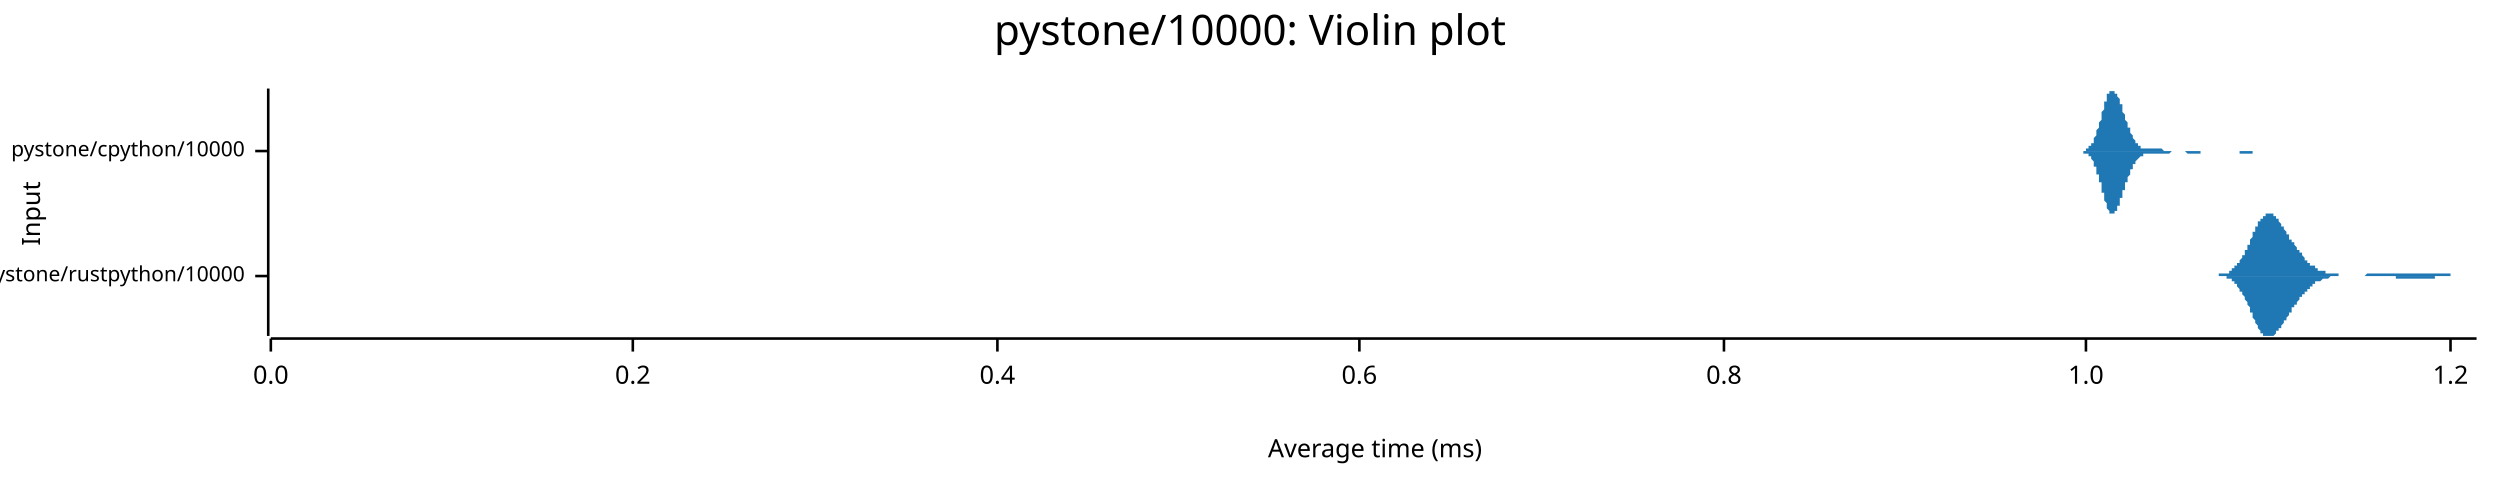
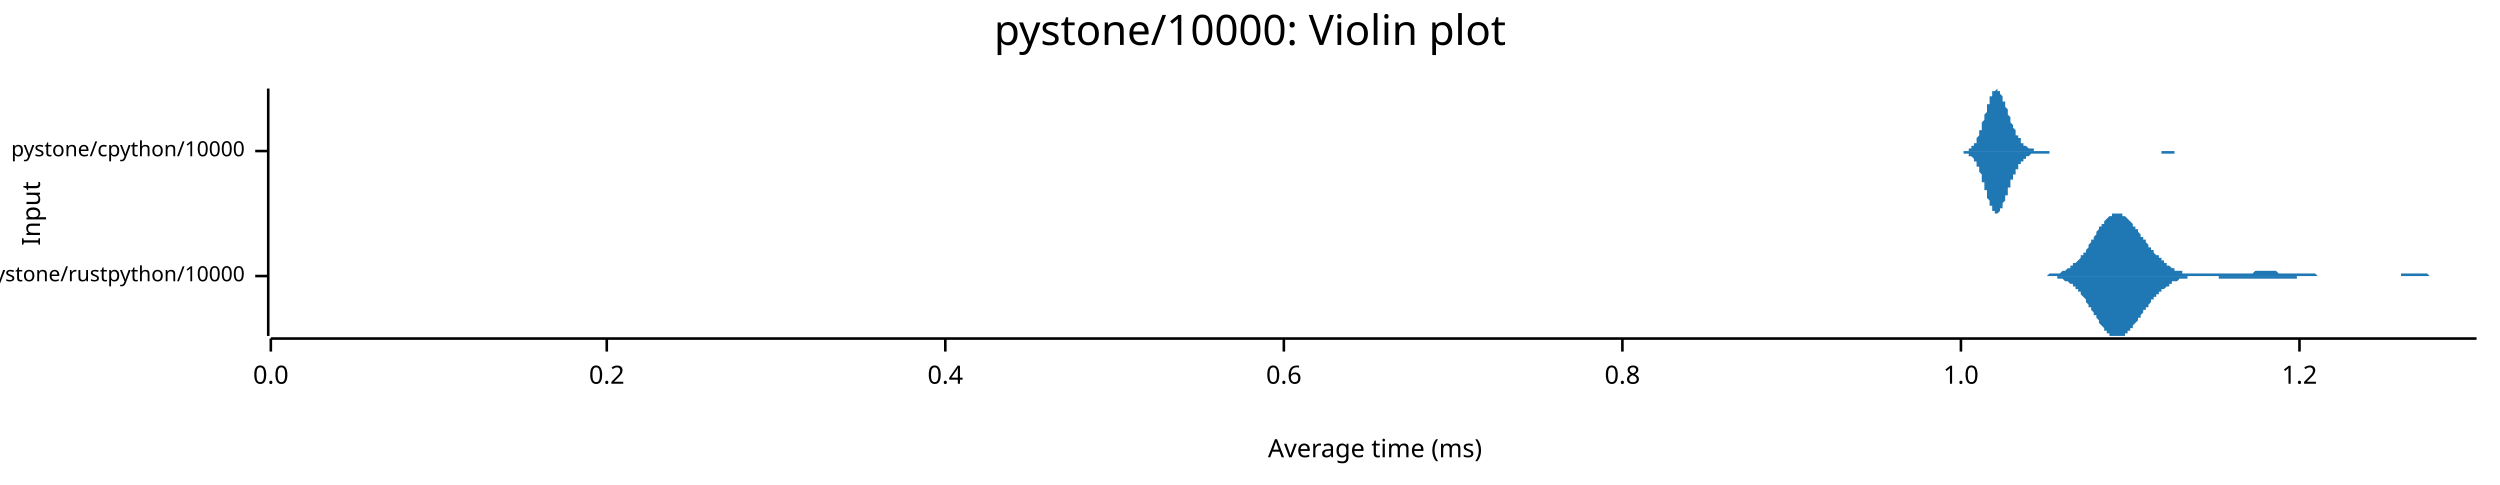
<svg xmlns="http://www.w3.org/2000/svg" width="960" height="186" viewBox="0 0 960 186">
  <text x="480" y="5" dy="0.76em" text-anchor="middle" font-family="sans-serif" font-size="16.129" opacity="1" fill="#000000">
pystone/10000: Violin plot
</text>
  <text x="8" y="82" dy="0.76em" text-anchor="middle" font-family="sans-serif" font-size="9.677" opacity="1" fill="#000000" transform="rotate(270, 8, 82)">
Input
</text>
  <text x="528" y="178" dy="-0.5ex" text-anchor="middle" font-family="sans-serif" font-size="9.677" opacity="1" fill="#000000">
Average time (ms)
</text>
  <polyline fill="none" opacity="1" stroke="#000000" stroke-width="1" points="103,34 103,129 " />
  <text x="94" y="106" dy="0.5ex" text-anchor="end" font-family="sans-serif" font-size="8.065" opacity="1" fill="#000000">
pystone/rustpython/10000
</text>
  <polyline fill="none" opacity="1" stroke="#000000" stroke-width="1" points="98,106 103,106 " />
  <text x="94" y="58" dy="0.5ex" text-anchor="end" font-family="sans-serif" font-size="8.065" opacity="1" fill="#000000">
pystone/cpython/10000
</text>
  <polyline fill="none" opacity="1" stroke="#000000" stroke-width="1" points="98,58 103,58 " />
  <polyline fill="none" opacity="1" stroke="#000000" stroke-width="1" points="104,130 951,130 " />
  <text x="104" y="140" dy="0.76em" text-anchor="middle" font-family="sans-serif" font-size="9.677" opacity="1" fill="#000000">
0.0
</text>
  <polyline fill="none" opacity="1" stroke="#000000" stroke-width="1" points="104,130 104,135 " />
-   <text x="243" y="140" dy="0.76em" text-anchor="middle" font-family="sans-serif" font-size="9.677" opacity="1" fill="#000000">
+   <text x="233" y="140" dy="0.76em" text-anchor="middle" font-family="sans-serif" font-size="9.677" opacity="1" fill="#000000">
0.2
</text>
-   <polyline fill="none" opacity="1" stroke="#000000" stroke-width="1" points="243,130 243,135 " />
-   <text x="383" y="140" dy="0.76em" text-anchor="middle" font-family="sans-serif" font-size="9.677" opacity="1" fill="#000000">
+   <polyline fill="none" opacity="1" stroke="#000000" stroke-width="1" points="233,130 233,135 " />
+   <text x="363" y="140" dy="0.76em" text-anchor="middle" font-family="sans-serif" font-size="9.677" opacity="1" fill="#000000">
0.4
</text>
-   <polyline fill="none" opacity="1" stroke="#000000" stroke-width="1" points="383,130 383,135 " />
-   <text x="522" y="140" dy="0.76em" text-anchor="middle" font-family="sans-serif" font-size="9.677" opacity="1" fill="#000000">
+   <polyline fill="none" opacity="1" stroke="#000000" stroke-width="1" points="363,130 363,135 " />
+   <text x="493" y="140" dy="0.76em" text-anchor="middle" font-family="sans-serif" font-size="9.677" opacity="1" fill="#000000">
0.6
</text>
-   <polyline fill="none" opacity="1" stroke="#000000" stroke-width="1" points="522,130 522,135 " />
-   <text x="662" y="140" dy="0.76em" text-anchor="middle" font-family="sans-serif" font-size="9.677" opacity="1" fill="#000000">
+   <polyline fill="none" opacity="1" stroke="#000000" stroke-width="1" points="493,130 493,135 " />
+   <text x="623" y="140" dy="0.76em" text-anchor="middle" font-family="sans-serif" font-size="9.677" opacity="1" fill="#000000">
0.8
</text>
-   <polyline fill="none" opacity="1" stroke="#000000" stroke-width="1" points="662,130 662,135 " />
-   <text x="801" y="140" dy="0.76em" text-anchor="middle" font-family="sans-serif" font-size="9.677" opacity="1" fill="#000000">
+   <polyline fill="none" opacity="1" stroke="#000000" stroke-width="1" points="623,130 623,135 " />
+   <text x="753" y="140" dy="0.76em" text-anchor="middle" font-family="sans-serif" font-size="9.677" opacity="1" fill="#000000">
1.0
</text>
-   <polyline fill="none" opacity="1" stroke="#000000" stroke-width="1" points="801,130 801,135 " />
-   <text x="941" y="140" dy="0.76em" text-anchor="middle" font-family="sans-serif" font-size="9.677" opacity="1" fill="#000000">
+   <polyline fill="none" opacity="1" stroke="#000000" stroke-width="1" points="753,130 753,135 " />
+   <text x="883" y="140" dy="0.76em" text-anchor="middle" font-family="sans-serif" font-size="9.677" opacity="1" fill="#000000">
1.2
</text>
-   <polyline fill="none" opacity="1" stroke="#000000" stroke-width="1" points="941,130 941,135 " />
-   <polygon opacity="1" fill="#1F78B4" points="849,106 849,106 849,106 849,106 849,106 850,106 850,106 850,106 850,106 850,106 851,106 851,106 851,106 851,106 852,106 852,106 852,106 852,106 852,105 853,105 853,105 853,105 853,105 853,105 854,105 854,105 854,105 854,105 854,105 855,105 855,105 855,105 855,105 855,105 856,105 856,105 856,104 856,104 856,104 857,104 857,104 857,104 857,104 857,103 858,103 858,103 858,103 858,103 858,102 859,102 859,102 859,102 859,101 859,101 860,101 860,101 860,100 860,100 860,100 861,99 861,99 861,99 861,98 862,98 862,97 862,97 862,97 862,96 863,96 863,95 863,95 863,94 863,94 864,94 864,93 864,93 864,92 864,92 865,91 865,91 865,90 865,90 865,89 866,89 866,88 866,88 866,88 866,87 867,87 867,86 867,86 867,86 867,85 868,85 868,85 868,84 868,84 868,84 869,84 869,83 869,83 869,83 869,83 870,83 870,82 870,82 870,82 870,82 871,82 871,82 871,82 871,82 872,82 872,82 872,82 872,82 872,82 873,82 873,83 873,83 873,83 873,83 874,83 874,83 874,84 874,84 874,84 875,84 875,85 875,85 875,85 875,85 876,86 876,86 876,86 876,86 876,87 877,87 877,87 877,88 877,88 877,88 878,89 878,89 878,89 878,90 878,90 879,90 879,91 879,91 879,91 879,92 880,92 880,92 880,92 880,93 880,93 881,93 881,94 881,94 881,94 882,95 882,95 882,95 882,95 882,96 883,96 883,96 883,97 883,97 883,97 884,97 884,98 884,98 884,98 884,98 885,99 885,99 885,99 885,99 885,100 886,100 886,100 886,100 886,100 886,101 887,101 887,101 887,101 887,101 887,102 888,102 888,102 888,102 888,102 888,102 889,102 889,103 889,103 889,103 889,103 890,103 890,103 890,103 890,103 890,104 891,104 891,104 891,104 891,104 892,104 892,104 892,104 892,104 892,104 893,104 893,105 893,105 893,105 893,105 894,105 894,105 894,105 894,105 894,105 895,105 895,105 895,105 895,105 895,105 896,105 896,105 896,105 896,105 896,105 897,105 897,105 897,105 897,105 897,105 898,105 898,105 898,106 898,106 898,106 899,106 899,106 899,106 899,106 899,106 900,106 900,106 900,106 900,106 900,106 901,106 901,106 901,106 901,106 902,106 902,106 902,106 902,106 902,106 903,106 903,106 903,106 903,106 903,106 904,106 904,106 904,106 904,106 904,106 905,106 905,106 905,106 905,106 905,106 906,106 906,106 906,106 906,106 906,106 907,106 907,106 907,106 907,106 907,106 908,106 908,106 908,106 908,106 908,106 909,105 909,105 909,105 909,105 909,105 910,105 910,105 910,105 910,105 910,105 911,105 911,105 911,105 911,105 912,105 912,105 912,105 912,105 912,105 913,105 913,105 913,105 913,105 913,105 914,105 914,105 914,105 914,105 914,105 915,105 915,105 915,105 915,105 915,105 916,105 916,105 916,105 916,105 916,105 917,105 917,105 917,105 917,105 917,105 918,105 918,105 918,105 918,105 918,105 919,105 919,105 919,105 919,105 919,105 920,105 920,105 920,105 920,105 920,105 921,105 921,105 921,105 921,105 922,105 922,105 922,105 922,105 922,105 923,105 923,105 923,105 923,105 923,105 924,105 924,105 924,105 924,105 924,105 925,105 925,105 925,105 925,105 925,105 926,105 926,105 926,105 926,105 926,105 927,105 927,105 927,105 927,105 927,105 928,105 928,105 928,105 928,105 928,105 929,105 929,105 929,105 929,105 929,105 930,105 930,105 930,105 930,105 930,105 931,105 931,105 931,105 931,105 932,105 932,105 932,105 932,105 932,105 933,105 933,105 933,105 933,105 933,105 934,105 934,105 934,105 934,105 934,105 935,105 935,105 935,105 935,105 935,105 936,105 936,105 936,105 936,105 936,105 937,105 937,105 937,105 937,105 937,105 938,105 938,105 938,105 938,105 938,105 939,105 939,105 939,105 939,105 939,105 940,105 940,105 940,105 940,105 940,105 941,105 941,106 941,106 941,106 942,106 942,106 942,106 942,106 942,106 943,106 943,106 943,106 943,106 943,106 944,106 944,106 944,106 944,106 944,106 945,106 945,106 945,106 945,106 945,106 946,106 946,106 946,106 946,106 946,106 947,106 947,106 947,106 947,106 947,106 948,106 948,106 948,106 948,106 948,106 949,106 949,106 949,106 949,106 949,106 950,106 950,106 950,106 950,106 951,106 951,106 849,106 " />
-   <polygon opacity="1" fill="#1F78B4" points="849,106 849,106 849,106 849,106 849,106 850,106 850,106 850,106 850,106 850,106 851,106 851,106 851,106 851,106 852,106 852,106 852,106 852,106 852,106 853,106 853,106 853,106 853,106 853,106 854,106 854,106 854,106 854,106 854,106 855,106 855,107 855,107 855,107 855,107 856,107 856,107 856,107 856,107 856,107 857,107 857,108 857,108 857,108 857,108 858,108 858,108 858,109 858,109 858,109 859,109 859,110 859,110 859,110 859,110 860,111 860,111 860,111 860,111 860,112 861,112 861,113 861,113 861,113 862,114 862,114 862,114 862,115 862,115 863,116 863,116 863,117 863,117 863,117 864,118 864,118 864,119 864,119 864,120 865,120 865,121 865,121 865,122 865,122 866,123 866,123 866,123 866,124 866,124 867,125 867,125 867,125 867,126 867,126 868,127 868,127 868,127 868,127 868,128 869,128 869,128 869,128 869,129 869,129 870,129 870,129 870,129 870,129 870,129 871,129 871,129 871,129 871,129 872,129 872,129 872,129 872,129 872,129 873,129 873,129 873,129 873,129 873,129 874,128 874,128 874,128 874,128 874,127 875,127 875,127 875,127 875,126 875,126 876,126 876,126 876,125 876,125 876,125 877,124 877,124 877,124 877,124 877,123 878,123 878,123 878,122 878,122 878,122 879,121 879,121 879,121 879,120 879,120 880,120 880,119 880,119 880,119 880,118 881,118 881,118 881,118 881,117 882,117 882,117 882,116 882,116 882,116 883,115 883,115 883,115 883,115 883,114 884,114 884,114 884,114 884,113 884,113 885,113 885,113 885,112 885,112 885,112 886,112 886,112 886,111 886,111 886,111 887,111 887,111 887,110 887,110 887,110 888,110 888,110 888,109 888,109 888,109 889,109 889,109 889,109 889,109 889,108 890,108 890,108 890,108 890,108 890,108 891,108 891,108 891,108 891,108 892,107 892,107 892,107 892,107 892,107 893,107 893,107 893,107 893,107 893,107 894,107 894,107 894,107 894,107 894,107 895,106 895,106 895,106 895,106 895,106 896,106 896,106 896,106 896,106 896,106 897,106 897,106 897,106 897,106 897,106 898,106 898,106 898,106 898,106 898,106 899,106 899,106 899,106 899,106 899,106 900,106 900,106 900,106 900,106 900,106 901,106 901,106 901,106 901,106 902,106 902,106 902,106 902,106 902,106 903,106 903,106 903,106 903,106 903,106 904,106 904,106 904,106 904,106 904,106 905,106 905,106 905,106 905,106 905,106 906,106 906,106 906,106 906,106 906,106 907,106 907,106 907,106 907,106 907,106 908,106 908,106 908,106 908,106 908,106 909,106 909,106 909,106 909,106 909,106 910,106 910,106 910,106 910,106 910,106 911,106 911,106 911,106 911,106 912,106 912,106 912,106 912,106 912,106 913,106 913,106 913,106 913,106 913,106 914,106 914,106 914,106 914,106 914,106 915,106 915,106 915,106 915,106 915,106 916,106 916,106 916,106 916,106 916,106 917,106 917,106 917,106 917,106 917,106 918,106 918,106 918,106 918,106 918,106 919,106 919,106 919,106 919,106 919,106 920,106 920,106 920,106 920,107 920,107 921,107 921,107 921,107 921,107 922,107 922,107 922,107 922,107 922,107 923,107 923,107 923,107 923,107 923,107 924,107 924,107 924,107 924,107 924,107 925,107 925,107 925,107 925,107 925,107 926,107 926,107 926,107 926,107 926,107 927,107 927,107 927,107 927,107 927,107 928,107 928,107 928,107 928,107 928,107 929,107 929,107 929,107 929,107 929,107 930,107 930,107 930,107 930,107 930,107 931,107 931,107 931,107 931,107 932,107 932,107 932,107 932,107 932,107 933,107 933,107 933,107 933,107 933,107 934,107 934,107 934,107 934,107 934,107 935,107 935,106 935,106 935,106 935,106 936,106 936,106 936,106 936,106 936,106 937,106 937,106 937,106 937,106 937,106 938,106 938,106 938,106 938,106 938,106 939,106 939,106 939,106 939,106 939,106 940,106 940,106 940,106 940,106 940,106 941,106 941,106 941,106 941,106 942,106 942,106 942,106 942,106 942,106 943,106 943,106 943,106 943,106 943,106 944,106 944,106 944,106 944,106 944,106 945,106 945,106 945,106 945,106 945,106 946,106 946,106 946,106 946,106 946,106 947,106 947,106 947,106 947,106 947,106 948,106 948,106 948,106 948,106 948,106 949,106 949,106 949,106 949,106 949,106 950,106 950,106 950,106 950,106 951,106 951,106 849,106 " />
-   <polygon opacity="1" fill="#1F78B4" points="797,58 797,58 797,58 797,58 798,58 798,58 798,58 798,58 798,58 798,58 798,58 799,58 799,58 799,58 799,58 799,58 799,58 799,58 800,58 800,58 800,58 800,58 800,58 800,58 801,58 801,58 801,58 801,58 801,58 801,57 801,57 802,57 802,57 802,57 802,57 802,57 802,57 802,56 803,56 803,56 803,56 803,56 803,55 803,55 804,55 804,55 804,54 804,54 804,54 804,53 804,53 805,52 805,52 805,52 805,51 805,51 805,50 805,50 806,49 806,49 806,48 806,48 806,47 806,47 807,46 807,46 807,45 807,44 807,44 807,43 807,43 808,42 808,42 808,41 808,41 808,40 808,40 808,39 809,39 809,38 809,38 809,37 809,37 809,37 809,36 810,36 810,36 810,35 810,35 810,35 810,35 811,35 811,35 811,35 811,35 811,34 811,35 811,35 812,35 812,35 812,35 812,35 812,35 812,35 812,36 813,36 813,36 813,36 813,37 813,37 813,37 814,38 814,38 814,38 814,39 814,39 814,40 814,40 815,40 815,41 815,41 815,42 815,42 815,43 815,43 816,44 816,44 816,45 816,45 816,45 816,46 816,46 817,47 817,47 817,48 817,48 817,48 817,49 818,49 818,50 818,50 818,50 818,51 818,51 818,51 819,52 819,52 819,52 819,53 819,53 819,53 819,53 820,54 820,54 820,54 820,54 820,55 820,55 821,55 821,55 821,55 821,56 821,56 821,56 821,56 822,56 822,56 822,56 822,56 822,57 822,57 822,57 823,57 823,57 823,57 823,57 823,57 823,57 824,57 824,57 824,57 824,57 824,57 824,57 824,57 825,57 825,57 825,57 825,57 825,57 825,57 825,57 826,57 826,57 826,57 826,57 826,57 826,57 826,57 827,57 827,57 827,57 827,57 827,57 827,57 828,57 828,57 828,57 828,57 828,57 828,57 828,57 829,57 829,57 829,57 829,57 829,57 829,57 829,57 830,57 830,57 830,57 830,57 830,57 830,57 831,58 831,58 831,58 831,58 831,58 831,58 831,58 832,58 832,58 832,58 832,58 832,58 832,58 832,58 833,58 833,58 833,58 833,58 833,58 833,58 834,58 834,58 834,58 834,58 834,58 834,58 834,58 835,58 835,58 835,58 835,58 835,58 835,58 835,58 836,58 836,58 836,58 836,58 836,58 836,58 836,58 837,58 837,58 837,58 837,58 837,58 837,58 838,58 838,58 838,58 838,58 838,58 838,58 838,58 839,58 839,58 839,58 839,58 839,58 839,58 839,58 840,58 840,58 840,58 840,58 840,58 840,58 841,58 841,58 841,58 841,58 841,58 841,58 841,58 842,58 842,58 842,58 842,58 842,58 842,58 842,58 843,58 843,58 843,58 843,58 843,58 843,58 844,58 844,58 844,58 844,58 844,58 844,58 844,58 845,58 845,58 845,58 845,58 845,58 845,58 845,58 846,58 846,58 846,58 846,58 846,58 846,58 846,58 847,58 847,58 847,58 847,58 847,58 847,58 848,58 848,58 848,58 848,58 848,58 848,58 848,58 849,58 849,58 849,58 849,58 849,58 849,58 849,58 850,58 850,58 850,58 850,58 850,58 850,58 851,58 851,58 851,58 851,58 851,58 851,58 851,58 852,58 852,58 852,58 852,58 852,58 852,58 852,58 853,58 853,58 853,58 853,58 853,58 853,58 854,58 854,58 854,58 854,58 854,58 854,58 854,58 855,58 855,58 855,58 855,58 855,58 855,58 855,58 856,58 856,58 856,58 856,58 856,58 856,58 856,58 857,58 857,58 857,58 857,58 857,58 857,58 858,58 858,58 858,58 858,58 858,58 858,58 858,58 859,58 859,58 859,58 859,58 859,58 859,58 859,58 860,58 860,58 860,58 860,58 860,58 860,58 861,58 861,58 861,58 861,58 861,58 861,58 861,58 862,58 862,58 862,58 862,58 862,58 862,58 862,58 863,58 863,58 863,58 863,58 863,58 863,58 864,58 864,58 864,58 864,58 864,58 864,58 864,58 865,58 865,58 865,58 865,58 865,58 865,58 865,58 866,58 866,58 866,58 866,58 866,58 866,58 866,58 867,58 867,58 867,58 867,58 867,58 867,58 868,58 868,58 868,58 868,58 868,58 868,58 868,58 869,58 869,58 869,58 869,58 869,58 869,58 869,58 870,58 870,58 870,58 870,58 870,58 870,58 871,58 871,58 871,58 871,58 871,58 871,58 871,58 871,58 797,58 " />
-   <polygon opacity="1" fill="#1F78B4" points="797,58 797,58 797,58 797,58 798,58 798,58 798,58 798,58 798,58 798,58 798,58 799,58 799,58 799,58 799,58 799,58 799,58 799,58 800,58 800,58 800,59 800,59 800,59 800,59 801,59 801,59 801,59 801,59 801,59 801,59 801,59 802,59 802,59 802,59 802,60 802,60 802,60 802,60 803,60 803,60 803,61 803,61 803,61 803,61 804,62 804,62 804,62 804,63 804,63 804,63 804,64 805,64 805,64 805,65 805,65 805,66 805,66 805,67 806,67 806,68 806,68 806,69 806,69 806,70 807,70 807,71 807,72 807,72 807,73 807,73 807,74 808,74 808,75 808,75 808,76 808,76 808,77 808,77 809,78 809,78 809,79 809,79 809,80 809,80 809,80 810,81 810,81 810,81 810,81 810,81 810,82 811,82 811,82 811,82 811,82 811,82 811,82 811,82 812,82 812,82 812,82 812,82 812,81 812,81 812,81 813,81 813,80 813,80 813,80 813,80 813,79 814,79 814,78 814,78 814,78 814,77 814,77 814,76 815,76 815,76 815,75 815,75 815,74 815,74 815,73 816,73 816,72 816,72 816,72 816,71 816,71 816,70 817,70 817,69 817,69 817,68 817,68 817,68 818,67 818,67 818,66 818,66 818,66 818,65 818,65 819,65 819,64 819,64 819,64 819,64 819,63 819,63 820,63 820,63 820,62 820,62 820,62 820,62 821,61 821,61 821,61 821,61 821,61 821,61 821,61 822,60 822,60 822,60 822,60 822,60 822,60 822,60 823,60 823,60 823,60 823,60 823,59 823,59 824,59 824,59 824,59 824,59 824,59 824,59 824,59 825,59 825,59 825,59 825,59 825,59 825,59 825,59 826,59 826,59 826,59 826,59 826,59 826,59 826,59 827,59 827,59 827,59 827,59 827,59 827,59 828,59 828,59 828,59 828,59 828,59 828,59 828,59 829,59 829,59 829,59 829,59 829,59 829,59 829,59 830,59 830,59 830,59 830,59 830,59 830,59 831,59 831,59 831,59 831,59 831,59 831,59 831,59 832,59 832,59 832,59 832,59 832,59 832,59 832,59 833,59 833,59 833,59 833,59 833,59 833,59 834,58 834,58 834,58 834,58 834,58 834,58 834,58 835,58 835,58 835,58 835,58 835,58 835,58 835,58 836,58 836,58 836,58 836,58 836,58 836,58 836,58 837,58 837,58 837,58 837,58 837,58 837,58 838,58 838,58 838,58 838,58 838,58 838,58 838,58 839,58 839,58 839,58 839,58 839,58 839,58 839,58 840,59 840,59 840,59 840,59 840,59 840,59 841,59 841,59 841,59 841,59 841,59 841,59 841,59 842,59 842,59 842,59 842,59 842,59 842,59 842,59 843,59 843,59 843,59 843,59 843,59 843,59 844,59 844,59 844,59 844,59 844,59 844,59 844,59 845,59 845,58 845,58 845,58 845,58 845,58 845,58 846,58 846,58 846,58 846,58 846,58 846,58 846,58 847,58 847,58 847,58 847,58 847,58 847,58 848,58 848,58 848,58 848,58 848,58 848,58 848,58 849,58 849,58 849,58 849,58 849,58 849,58 849,58 850,58 850,58 850,58 850,58 850,58 850,58 851,58 851,58 851,58 851,58 851,58 851,58 851,58 852,58 852,58 852,58 852,58 852,58 852,58 852,58 853,58 853,58 853,58 853,58 853,58 853,58 854,58 854,58 854,58 854,58 854,58 854,58 854,58 855,58 855,58 855,58 855,58 855,58 855,58 855,58 856,58 856,58 856,58 856,58 856,58 856,58 856,58 857,58 857,58 857,58 857,58 857,58 857,58 858,58 858,58 858,58 858,58 858,58 858,58 858,58 859,58 859,58 859,58 859,58 859,58 859,58 859,58 860,58 860,58 860,59 860,59 860,59 860,59 861,59 861,59 861,59 861,59 861,59 861,59 861,59 862,59 862,59 862,59 862,59 862,59 862,59 862,59 863,59 863,59 863,59 863,59 863,59 863,59 864,59 864,59 864,59 864,59 864,59 864,59 864,59 865,59 865,59 865,59 865,58 865,58 865,58 865,58 866,58 866,58 866,58 866,58 866,58 866,58 866,58 867,58 867,58 867,58 867,58 867,58 867,58 868,58 868,58 868,58 868,58 868,58 868,58 868,58 869,58 869,58 869,58 869,58 869,58 869,58 869,58 870,58 870,58 870,58 870,58 870,58 870,58 871,58 871,58 871,58 871,58 871,58 871,58 871,58 871,58 797,58 " />
+   <polyline fill="none" opacity="1" stroke="#000000" stroke-width="1" points="883,130 883,135 " />
+   <polygon opacity="1" fill="#1F78B4" points="782,106 783,106 783,106 783,106 784,106 784,106 784,106 785,106 785,106 785,106 786,106 786,106 786,106 787,105 787,105 787,105 788,105 788,105 788,105 789,105 789,105 789,105 790,105 790,105 790,105 791,105 791,105 791,105 792,104 792,104 792,104 793,104 793,104 793,104 794,103 794,103 794,103 795,103 795,103 795,102 796,102 796,102 796,101 797,101 797,101 798,100 798,100 798,100 799,99 799,99 799,98 800,98 800,97 800,97 801,97 801,96 801,96 802,95 802,94 802,94 803,93 803,93 803,92 804,92 804,91 804,91 805,90 805,90 805,89 806,88 806,88 806,87 807,87 807,87 807,86 808,86 808,85 808,85 809,84 809,84 809,84 810,83 810,83 810,83 811,83 811,83 811,82 812,82 812,82 812,82 813,82 813,82 813,82 814,82 814,82 814,82 815,82 815,83 815,83 816,83 816,83 816,83 817,84 817,84 817,84 818,85 818,85 818,85 819,86 819,86 819,87 820,87 820,87 820,88 821,88 821,89 821,89 822,90 822,90 822,91 823,91 823,92 823,92 824,92 824,93 824,93 825,94 825,94 825,95 826,95 826,96 826,96 827,96 827,97 827,97 828,98 828,98 829,98 829,99 829,99 830,99 830,100 830,100 831,100 831,101 831,101 832,101 832,101 832,102 833,102 833,102 833,102 834,103 834,103 834,103 835,103 835,103 835,104 836,104 836,104 836,104 837,104 837,104 837,104 838,104 838,105 838,105 839,105 839,105 839,105 840,105 840,105 840,105 841,105 841,105 841,105 842,105 842,105 842,105 843,105 843,105 843,105 844,105 844,105 844,105 845,105 845,105 845,105 846,105 846,105 846,105 847,105 847,105 847,105 848,105 848,105 848,105 849,105 849,105 849,105 850,105 850,105 850,105 851,105 851,105 851,105 852,105 852,105 852,105 853,105 853,105 853,105 854,105 854,105 854,105 855,105 855,105 855,105 856,105 856,105 856,105 857,105 857,105 857,105 858,105 858,105 859,105 859,105 859,105 860,105 860,105 860,105 861,105 861,105 861,105 862,105 862,105 862,105 863,105 863,105 863,105 864,105 864,105 864,105 865,105 865,105 865,105 866,104 866,104 866,104 867,104 867,104 867,104 868,104 868,104 868,104 869,104 869,104 869,104 870,104 870,104 870,104 871,104 871,104 871,104 872,104 872,104 872,104 873,104 873,104 873,104 874,104 874,104 874,104 875,105 875,105 875,105 876,105 876,105 876,105 877,105 877,105 877,105 878,105 878,105 878,105 879,105 879,105 879,105 880,105 880,105 880,105 881,105 881,105 881,105 882,105 882,105 882,105 883,105 883,105 883,105 884,105 884,105 884,105 885,105 885,105 885,105 886,105 886,105 886,105 887,105 887,105 887,105 888,105 888,105 888,105 889,105 889,105 890,106 890,106 890,106 891,106 891,106 891,106 892,106 892,106 892,106 893,106 893,106 893,106 894,106 894,106 894,106 895,106 895,106 895,106 896,106 896,106 896,106 897,106 897,106 897,106 898,106 898,106 898,106 899,106 899,106 899,106 900,106 900,106 900,106 901,106 901,106 901,106 902,106 902,106 902,106 903,106 903,106 903,106 904,106 904,106 904,106 905,106 905,106 905,106 906,106 906,106 906,106 907,106 907,106 907,106 908,106 908,106 908,106 909,106 909,106 909,106 910,106 910,106 910,106 911,106 911,106 911,106 912,106 912,106 912,106 913,106 913,106 913,106 914,106 914,106 914,106 915,106 915,106 915,106 916,106 916,106 916,106 917,106 917,106 917,106 918,106 918,106 918,106 919,106 919,106 919,106 920,106 920,106 921,106 921,106 921,106 922,106 922,105 922,105 923,105 923,105 923,105 924,105 924,105 924,105 925,105 925,105 925,105 926,105 926,105 926,105 927,105 927,105 927,105 928,105 928,105 928,105 929,105 929,105 929,105 930,105 930,105 930,105 931,105 931,105 931,105 932,105 932,105 932,105 933,106 933,106 933,106 934,106 934,106 934,106 935,106 935,106 935,106 936,106 936,106 936,106 937,106 937,106 937,106 938,106 938,106 938,106 939,106 939,106 939,106 940,106 940,106 940,106 941,106 941,106 941,106 942,106 942,106 942,106 943,106 943,106 943,106 944,106 944,106 944,106 945,106 945,106 945,106 946,106 946,106 946,106 947,106 947,106 947,106 948,106 948,106 948,106 949,106 949,106 949,106 950,106 950,106 951,106 951,106 782,106 " />
+   <polygon opacity="1" fill="#1F78B4" points="782,106 783,106 783,106 783,106 784,106 784,106 784,106 785,106 785,106 785,106 786,106 786,106 786,106 787,106 787,106 787,106 788,106 788,106 788,106 789,106 789,106 789,106 790,106 790,107 790,107 791,107 791,107 791,107 792,107 792,107 792,107 793,108 793,108 793,108 794,108 794,108 794,108 795,109 795,109 795,109 796,109 796,110 796,110 797,110 797,111 798,111 798,111 798,112 799,112 799,113 799,113 800,114 800,114 800,114 801,115 801,115 801,116 802,117 802,117 802,118 803,118 803,119 803,119 804,120 804,120 804,121 805,121 805,122 805,122 806,123 806,124 806,124 807,125 807,125 807,125 808,126 808,126 808,127 809,127 809,127 809,128 810,128 810,128 810,129 811,129 811,129 811,129 812,129 812,129 812,129 813,129 813,129 813,129 814,129 814,129 814,129 815,129 815,129 815,129 816,129 816,128 816,128 817,128 817,127 817,127 818,127 818,126 818,126 819,126 819,125 819,125 820,124 820,124 820,124 821,123 821,123 821,122 822,122 822,121 822,121 823,120 823,120 823,119 824,119 824,119 824,118 825,118 825,117 825,117 826,116 826,116 826,115 827,115 827,115 827,114 828,114 828,113 829,113 829,113 829,112 830,112 830,112 830,111 831,111 831,111 831,111 832,110 832,110 832,110 833,110 833,109 833,109 834,109 834,109 834,108 835,108 835,108 835,108 836,108 836,108 836,108 837,107 837,107 837,107 838,107 838,107 838,107 839,107 839,107 839,107 840,107 840,107 840,106 841,106 841,106 841,106 842,106 842,106 842,106 843,106 843,106 843,106 844,106 844,106 844,106 845,106 845,106 845,106 846,106 846,106 846,106 847,106 847,106 847,106 848,106 848,106 848,106 849,106 849,106 849,106 850,106 850,106 850,106 851,106 851,106 851,106 852,106 852,107 852,107 853,107 853,107 853,107 854,107 854,107 854,107 855,107 855,107 855,107 856,107 856,107 856,107 857,107 857,107 857,107 858,107 858,107 859,107 859,107 859,107 860,107 860,107 860,107 861,107 861,107 861,107 862,107 862,107 862,107 863,107 863,107 863,107 864,107 864,107 864,107 865,107 865,107 865,107 866,107 866,107 866,107 867,107 867,107 867,107 868,107 868,107 868,107 869,107 869,107 869,107 870,107 870,107 870,107 871,107 871,107 871,107 872,107 872,107 872,107 873,107 873,107 873,107 874,107 874,107 874,107 875,107 875,107 875,107 876,107 876,107 876,107 877,107 877,107 877,107 878,107 878,107 878,107 879,107 879,107 879,107 880,107 880,107 880,107 881,107 881,107 881,107 882,107 882,107 882,106 883,106 883,106 883,106 884,106 884,106 884,106 885,106 885,106 885,106 886,106 886,106 886,106 887,106 887,106 887,106 888,106 888,106 888,106 889,106 889,106 890,106 890,106 890,106 891,106 891,106 891,106 892,106 892,106 892,106 893,106 893,106 893,106 894,106 894,106 894,106 895,106 895,106 895,106 896,106 896,106 896,106 897,106 897,106 897,106 898,106 898,106 898,106 899,106 899,106 899,106 900,106 900,106 900,106 901,106 901,106 901,106 902,106 902,106 902,106 903,106 903,106 903,106 904,106 904,106 904,106 905,106 905,106 905,106 906,106 906,106 906,106 907,106 907,106 907,106 908,106 908,106 908,106 909,106 909,106 909,106 910,106 910,106 910,106 911,106 911,106 911,106 912,106 912,106 912,106 913,106 913,106 913,106 914,106 914,106 914,106 915,106 915,106 915,106 916,106 916,106 916,106 917,106 917,106 917,106 918,106 918,106 918,106 919,106 919,106 919,106 920,106 920,106 921,106 921,106 921,106 922,106 922,106 922,106 923,106 923,106 923,106 924,106 924,106 924,106 925,106 925,106 925,106 926,106 926,106 926,106 927,106 927,106 927,106 928,106 928,106 928,106 929,106 929,106 929,106 930,106 930,106 930,106 931,106 931,106 931,106 932,106 932,106 932,106 933,106 933,106 933,106 934,106 934,106 934,106 935,106 935,106 935,106 936,106 936,106 936,106 937,106 937,106 937,106 938,106 938,106 938,106 939,106 939,106 939,106 940,106 940,106 940,106 941,106 941,106 941,106 942,106 942,106 942,106 943,106 943,106 943,106 944,106 944,106 944,106 945,106 945,106 945,106 946,106 946,106 946,106 947,106 947,106 947,106 948,106 948,106 948,106 949,106 949,106 949,106 950,106 950,106 951,106 951,106 782,106 " />
+   <polygon opacity="1" fill="#1F78B4" points="751,58 751,58 751,58 751,58 751,58 752,58 752,58 752,58 752,58 752,58 752,58 753,58 753,58 753,58 753,58 753,58 754,58 754,58 754,58 754,58 754,58 754,58 755,58 755,58 755,58 755,58 755,58 756,58 756,57 756,57 756,57 756,57 756,57 757,57 757,57 757,56 757,56 757,56 758,56 758,56 758,55 758,55 758,55 759,55 759,54 759,54 759,53 759,53 759,53 760,52 760,52 760,51 760,51 760,50 761,50 761,49 761,49 761,48 761,47 761,47 762,46 762,46 762,45 762,44 762,44 763,43 763,43 763,42 763,41 763,41 763,40 764,40 764,39 764,38 764,38 764,37 765,37 765,37 765,36 765,36 765,36 765,35 766,35 766,35 766,35 766,35 766,35 767,34 767,35 767,35 767,35 767,35 767,35 768,35 768,35 768,36 768,36 768,36 769,37 769,37 769,38 769,38 769,38 769,39 770,39 770,40 770,40 770,41 770,41 771,42 771,42 771,43 771,44 771,44 772,45 772,45 772,46 772,46 772,47 772,47 773,48 773,48 773,48 773,49 773,49 774,50 774,50 774,51 774,51 774,51 774,52 775,52 775,52 775,53 775,53 775,53 776,53 776,54 776,54 776,54 776,54 776,55 777,55 777,55 777,55 777,55 777,56 778,56 778,56 778,56 778,56 778,56 778,56 779,57 779,57 779,57 779,57 779,57 780,57 780,57 780,57 780,57 780,57 780,57 781,57 781,57 781,57 781,57 781,58 782,58 782,58 782,58 782,58 782,58 783,58 783,58 783,58 783,58 783,58 783,58 784,58 784,58 784,58 784,58 784,58 785,58 785,58 785,58 785,58 785,58 785,58 786,58 786,58 786,58 786,58 786,58 787,58 787,58 787,58 787,58 787,58 787,58 788,58 788,58 788,58 788,58 788,58 789,58 789,58 789,58 789,58 789,58 789,58 790,58 790,58 790,58 790,58 790,58 791,58 791,58 791,58 791,58 791,58 791,58 792,58 792,58 792,58 792,58 792,58 793,58 793,58 793,58 793,58 793,58 793,58 794,58 794,58 794,58 794,58 794,58 795,58 795,58 795,58 795,58 795,58 796,58 796,58 796,58 796,58 796,58 796,58 797,58 797,58 797,58 797,58 797,58 798,58 798,58 798,58 798,58 798,58 798,58 799,58 799,58 799,58 799,58 799,58 800,58 800,58 800,58 800,58 800,58 800,58 801,58 801,58 801,58 801,58 801,58 802,58 802,58 802,58 802,58 802,58 802,58 803,58 803,58 803,58 803,58 803,58 804,58 804,58 804,58 804,58 804,58 804,58 805,58 805,58 805,58 805,58 805,58 806,58 806,58 806,58 806,58 806,58 806,58 807,58 807,58 807,58 807,58 807,58 808,58 808,58 808,58 808,58 808,58 809,58 809,58 809,58 809,58 809,58 809,58 810,58 810,58 810,58 810,58 810,58 811,58 811,58 811,58 811,58 811,58 811,58 812,58 812,58 812,58 812,58 812,58 813,58 813,58 813,58 813,58 813,58 813,58 814,58 814,58 814,58 814,58 814,58 815,58 815,58 815,58 815,58 815,58 815,58 816,58 816,58 816,58 816,58 816,58 817,58 817,58 817,58 817,58 817,58 817,58 818,58 818,58 818,58 818,58 818,58 819,58 819,58 819,58 819,58 819,58 820,58 820,58 820,58 820,58 820,58 820,58 821,58 821,58 821,58 821,58 821,58 822,58 822,58 822,58 822,58 822,58 822,58 823,58 823,58 823,58 823,58 823,58 824,58 824,58 824,58 824,58 824,58 824,58 825,58 825,58 825,58 825,58 825,58 826,58 826,58 826,58 826,58 826,58 826,58 827,58 827,58 827,58 827,58 827,58 828,58 828,58 828,58 828,58 828,58 828,58 829,58 829,58 829,58 829,58 829,58 830,58 830,58 830,58 830,58 830,58 830,58 831,58 831,58 831,58 831,58 831,58 832,58 832,58 832,58 832,58 832,58 833,58 833,58 833,58 833,58 833,58 833,58 834,58 834,58 834,58 834,58 834,58 835,58 835,58 835,58 835,58 835,58 835,58 836,58 836,58 836,58 836,58 836,58 837,58 837,58 837,58 837,58 837,58 837,58 838,58 838,58 838,58 838,58 838,58 839,58 839,58 839,58 839,58 839,58 839,58 840,58 840,58 840,58 840,58 840,58 841,58 841,58 841,58 841,58 841,58 841,58 842,58 842,58 842,58 842,58 751,58 " />
+   <polygon opacity="1" fill="#1F78B4" points="751,58 751,58 751,58 751,58 751,58 752,58 752,58 752,58 752,58 752,58 752,58 753,58 753,58 753,58 753,58 753,58 754,58 754,58 754,58 754,59 754,59 754,59 755,59 755,59 755,59 755,59 755,59 756,59 756,59 756,59 756,59 756,59 756,60 757,60 757,60 757,60 757,60 757,60 758,61 758,61 758,61 758,61 758,62 759,62 759,62 759,63 759,63 759,63 759,64 760,64 760,65 760,65 760,66 760,66 761,67 761,67 761,68 761,68 761,69 761,70 762,70 762,71 762,71 762,72 762,73 763,73 763,74 763,75 763,75 763,76 763,76 764,77 764,78 764,78 764,79 764,79 765,79 765,80 765,80 765,81 765,81 765,81 766,81 766,82 766,82 766,82 766,82 767,82 767,82 767,82 767,82 767,82 767,82 768,81 768,81 768,81 768,80 768,80 769,80 769,79 769,79 769,79 769,78 769,78 770,77 770,77 770,76 770,76 770,75 771,75 771,74 771,74 771,73 771,72 772,72 772,71 772,71 772,70 772,70 772,69 773,69 773,68 773,68 773,68 773,67 774,67 774,66 774,66 774,66 774,65 774,65 775,65 775,64 775,64 775,64 775,63 776,63 776,63 776,63 776,62 776,62 776,62 777,62 777,61 777,61 777,61 777,61 778,61 778,61 778,60 778,60 778,60 778,60 779,60 779,60 779,60 779,60 779,60 780,59 780,59 780,59 780,59 780,59 780,59 781,59 781,59 781,59 781,59 781,59 782,59 782,59 782,59 782,59 782,59 783,59 783,59 783,59 783,59 783,59 783,59 784,59 784,59 784,59 784,59 784,59 785,59 785,59 785,59 785,59 785,59 785,59 786,59 786,59 786,59 786,59 786,59 787,59 787,58 787,58 787,58 787,58 787,58 788,58 788,58 788,58 788,58 788,58 789,58 789,58 789,58 789,58 789,58 789,58 790,58 790,58 790,58 790,58 790,58 791,58 791,58 791,58 791,58 791,58 791,58 792,58 792,58 792,58 792,58 792,58 793,58 793,58 793,58 793,58 793,58 793,58 794,58 794,58 794,58 794,58 794,58 795,58 795,58 795,58 795,58 795,58 796,58 796,58 796,58 796,58 796,58 796,58 797,58 797,58 797,58 797,58 797,58 798,58 798,58 798,58 798,58 798,58 798,58 799,58 799,58 799,58 799,58 799,58 800,58 800,58 800,58 800,58 800,58 800,58 801,58 801,58 801,58 801,58 801,58 802,58 802,58 802,58 802,58 802,58 802,58 803,58 803,58 803,58 803,58 803,58 804,58 804,58 804,58 804,58 804,58 804,58 805,58 805,58 805,58 805,58 805,58 806,58 806,58 806,58 806,58 806,58 806,58 807,58 807,58 807,58 807,58 807,58 808,58 808,58 808,58 808,58 808,58 809,58 809,58 809,58 809,58 809,58 809,58 810,58 810,58 810,58 810,58 810,58 811,58 811,58 811,58 811,58 811,58 811,58 812,58 812,58 812,58 812,58 812,58 813,58 813,58 813,58 813,58 813,58 813,58 814,58 814,58 814,58 814,58 814,58 815,58 815,58 815,58 815,58 815,58 815,58 816,58 816,58 816,58 816,58 816,58 817,58 817,58 817,58 817,58 817,58 817,58 818,58 818,58 818,58 818,58 818,58 819,58 819,58 819,58 819,58 819,58 820,58 820,58 820,58 820,58 820,58 820,58 821,58 821,58 821,58 821,58 821,58 822,58 822,58 822,58 822,58 822,58 822,58 823,58 823,58 823,58 823,58 823,58 824,58 824,58 824,58 824,58 824,58 824,58 825,58 825,58 825,58 825,58 825,58 826,58 826,58 826,58 826,58 826,58 826,58 827,58 827,58 827,58 827,58 827,58 828,58 828,58 828,58 828,58 828,58 828,58 829,58 829,58 829,58 829,58 829,58 830,58 830,58 830,59 830,59 830,59 830,59 831,59 831,59 831,59 831,59 831,59 832,59 832,59 832,59 832,59 832,59 833,59 833,59 833,59 833,59 833,59 833,59 834,59 834,59 834,59 834,59 834,59 835,59 835,59 835,59 835,58 835,58 835,58 836,58 836,58 836,58 836,58 836,58 837,58 837,58 837,58 837,58 837,58 837,58 838,58 838,58 838,58 838,58 838,58 839,58 839,58 839,58 839,58 839,58 839,58 840,58 840,58 840,58 840,58 840,58 841,58 841,58 841,58 841,58 841,58 841,58 842,58 842,58 842,58 842,58 751,58 " />
</svg>
